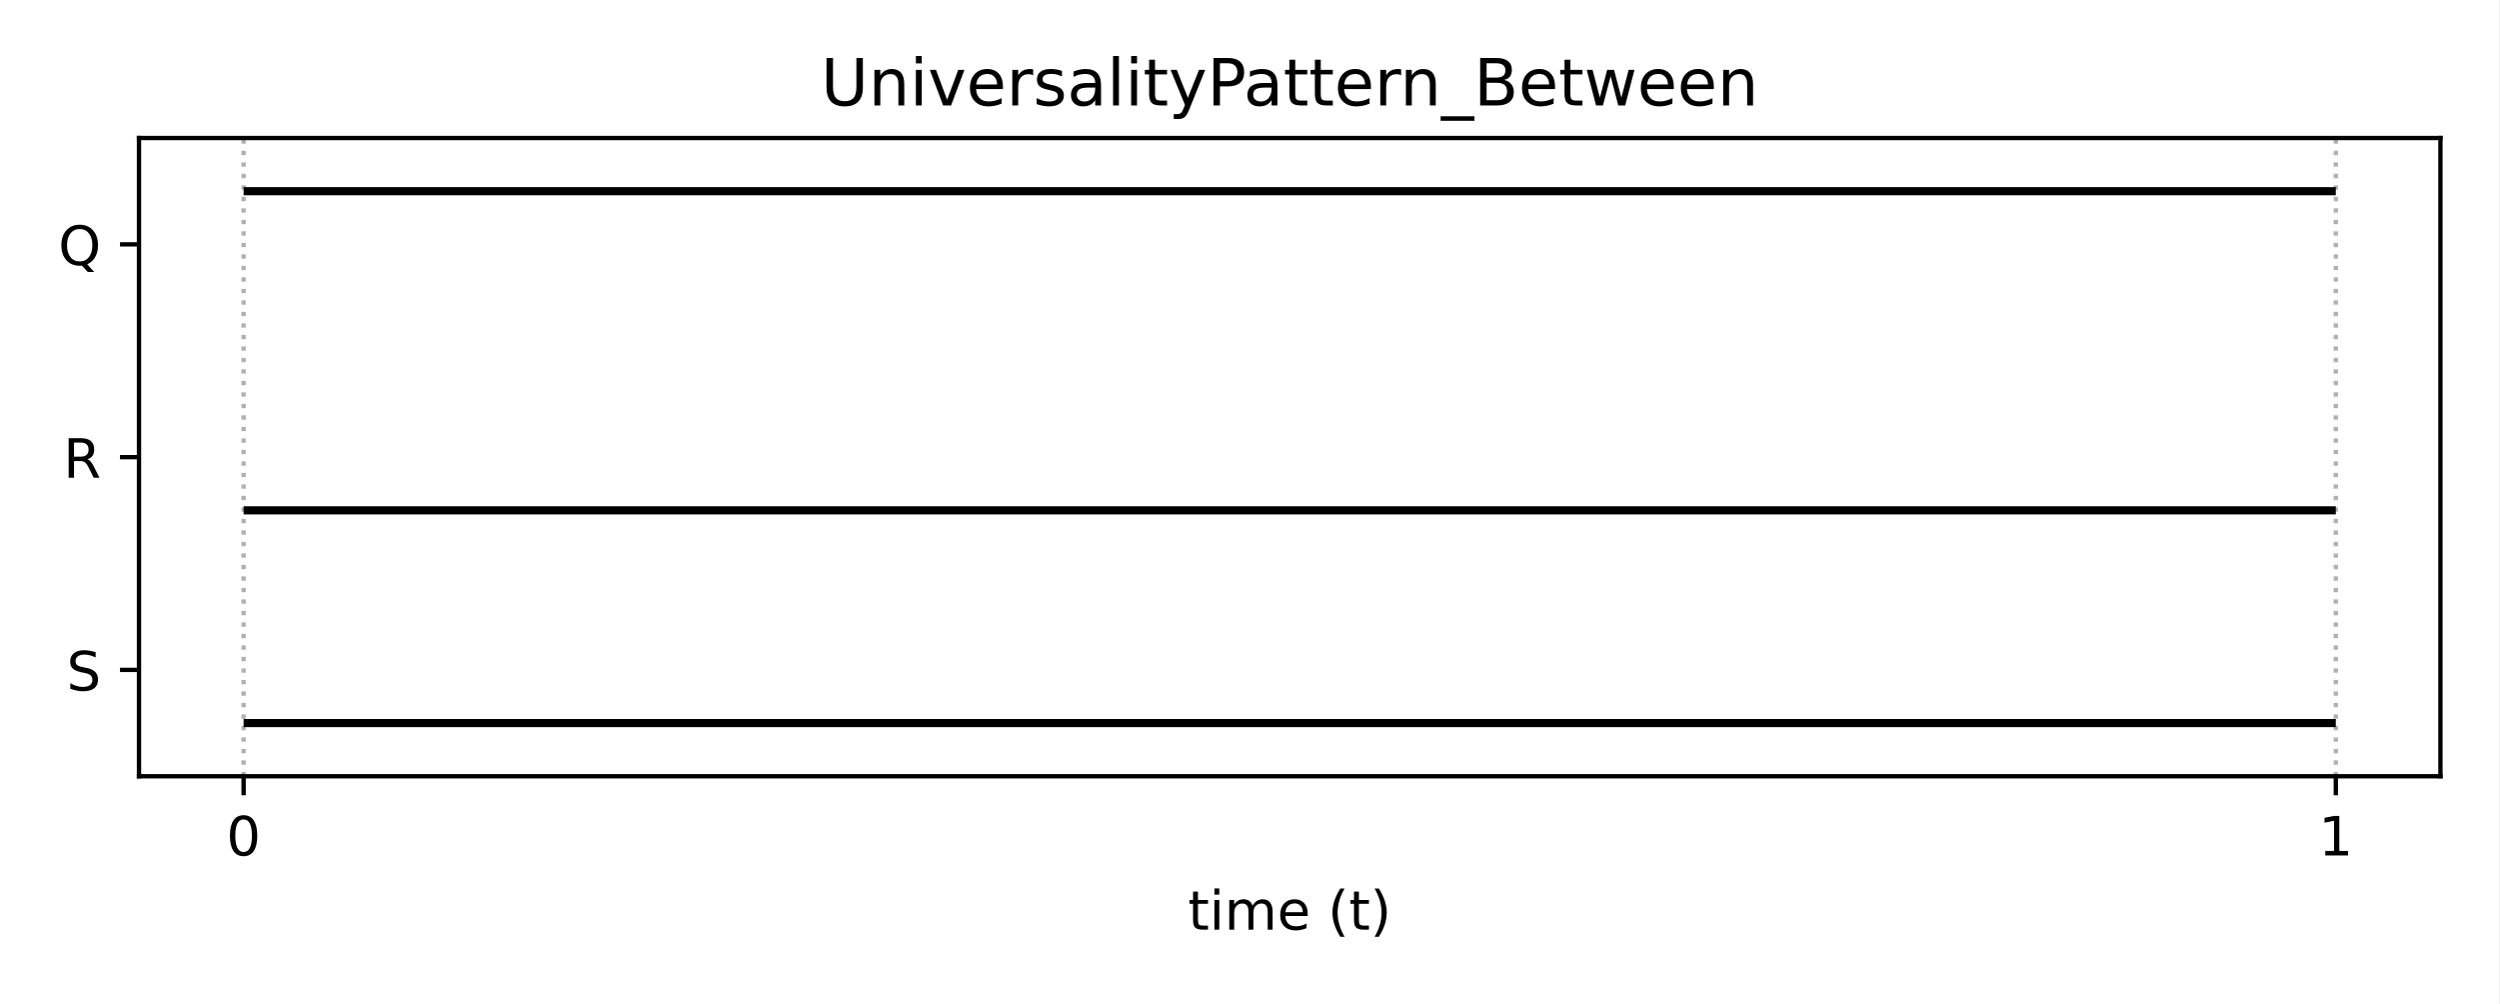
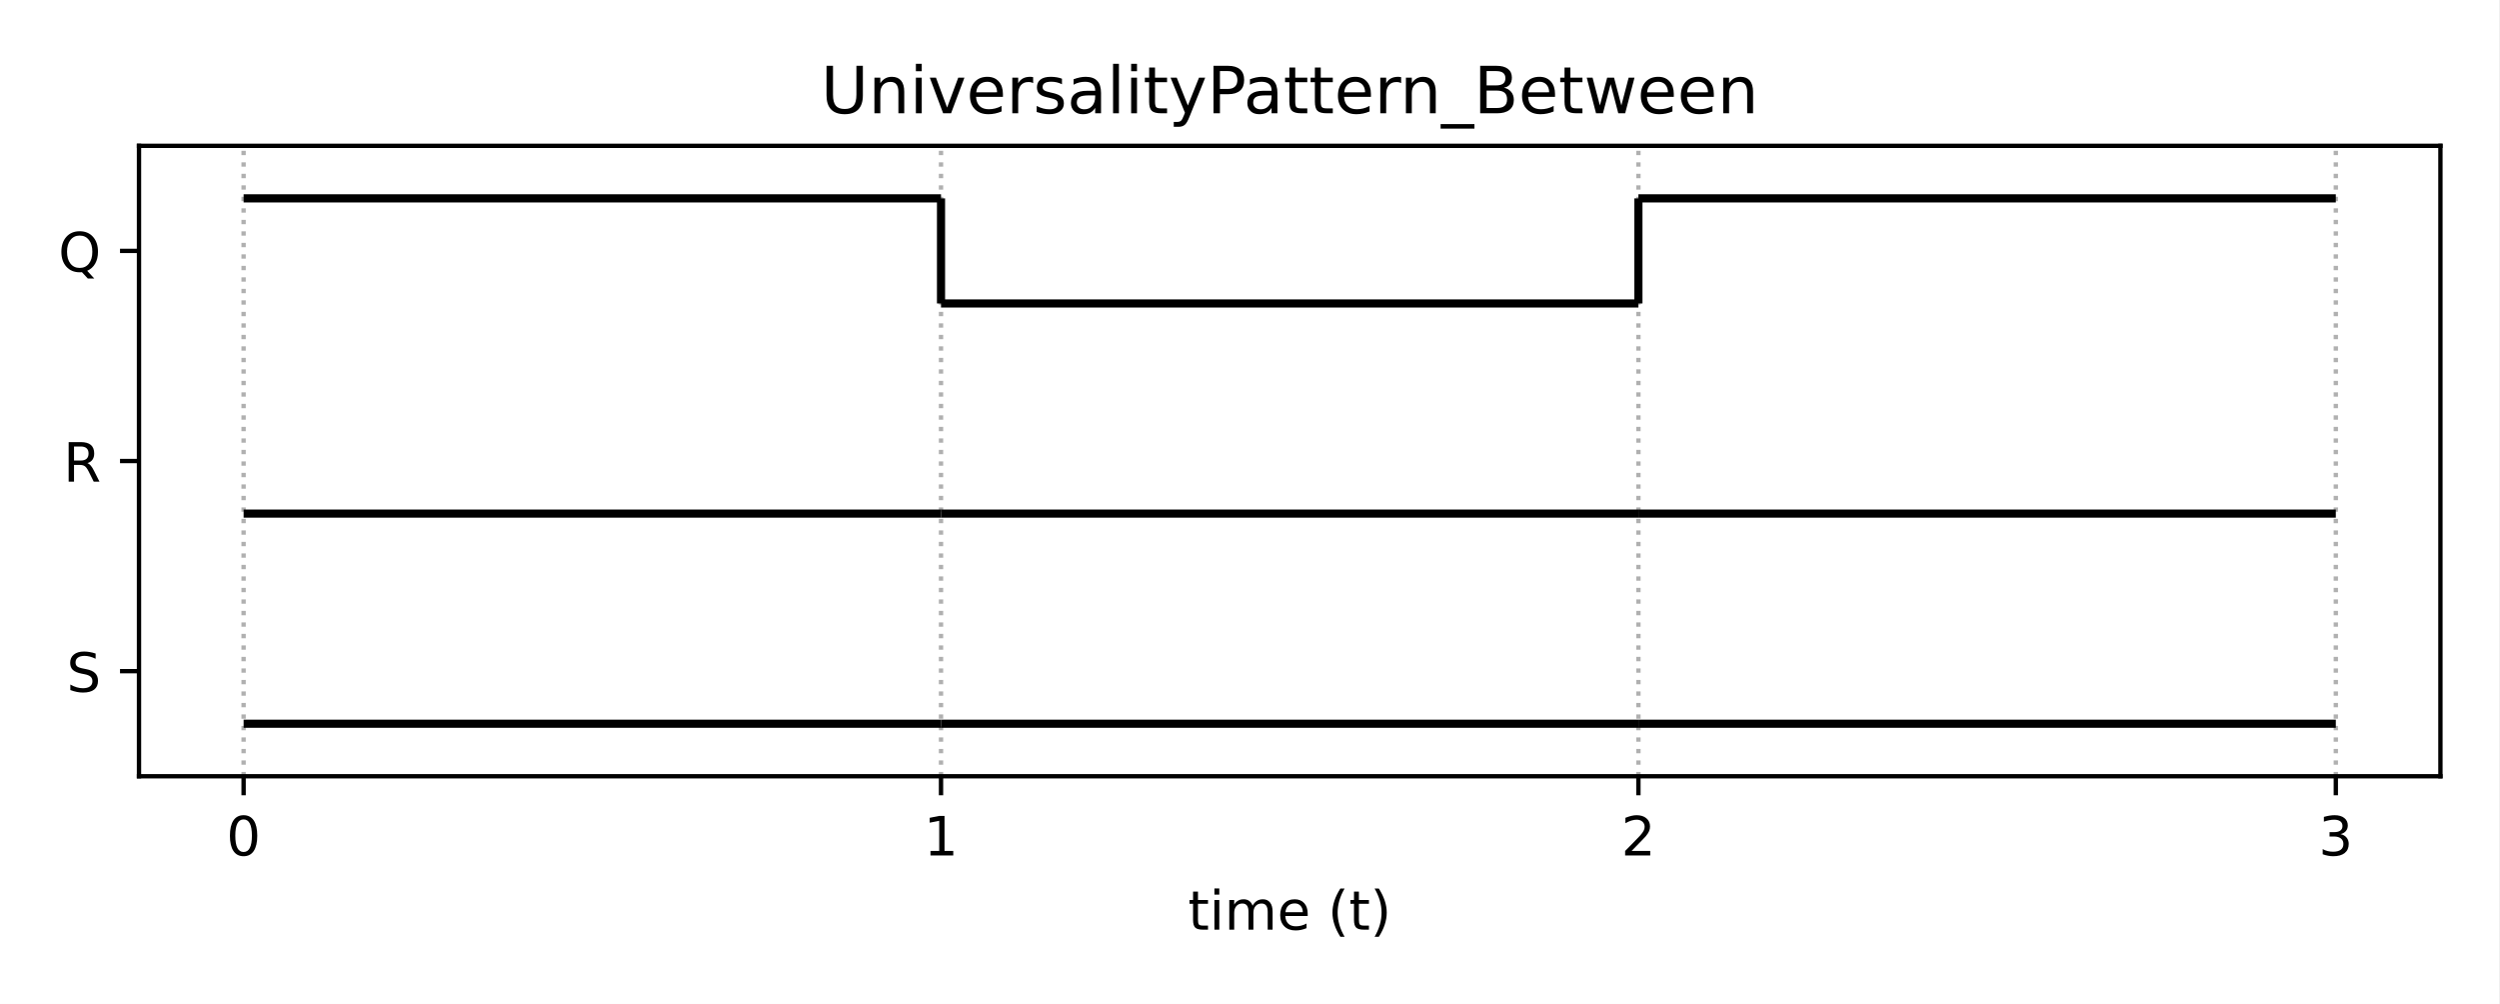
<svg xmlns="http://www.w3.org/2000/svg" xmlns:xlink="http://www.w3.org/1999/xlink" height="185.04pt" version="1.1" viewBox="0 0 460.8 185.04" width="460.8pt">
  <defs>
    <style type="text/css">*{stroke-linecap:butt;stroke-linejoin:round;}</style>
  </defs>
  <g id="figure_1">
    <g id="patch_1">
      <path d="M 0 185.04  L 460.8 185.04  L 460.8 0  L 0 0  z " style="fill:#ffffff;" />
    </g>
    <g id="axes_1">
      <g id="patch_2">
-         <path d="M 25.63 143.08  L 450 143.08  L 450 25.44  L 25.63 25.44  z " style="fill:#ffffff;" />
+         <path d="M 25.63 143.08  L 450 143.08  L 450 26.88  L 25.63 26.88  z " style="fill:#ffffff;" />
      </g>
      <g id="matplotlib.axis_1">
        <g id="xtick_1">
          <g id="line2d_1">
-             <path clip-path="url(#pa4c8b46d2c)" d="M 44.92 143.08  L 44.92 25.44  " style="fill:none;stroke:#b0b0b0;stroke-dasharray:0.8,1.32;stroke-dashoffset:0;stroke-width:0.8;" />
+             <path clip-path="url(#pbd7ce7a204)" d="M 44.92 143.08  L 44.92 26.88  " style="fill:none;stroke:#b0b0b0;stroke-dasharray:0.8,1.32;stroke-dashoffset:0;stroke-width:0.8;" />
          </g>
          <g id="line2d_2">
            <defs>
-               <path d="M 0 0  L 0 3.5  " id="m724226b539" style="stroke:#000000;stroke-width:0.8;" />
+               <path d="M 0 0  L 0 3.5  " id="m8869fd9186" style="stroke:#000000;stroke-width:0.8;" />
            </defs>
            <g>
-               <use style="stroke:#000000;stroke-width:0.8;" x="44.92" xlink:href="#m724226b539" y="143.08" />
+               <use style="stroke:#000000;stroke-width:0.8;" x="44.92" xlink:href="#m8869fd9186" y="143.08" />
            </g>
          </g>
          <g id="text_1">
            <g transform="translate(41.7383 157.6784)scale(0.1 -0.1)">
              <defs>
-                 <path d="M 31.781 66.406  Q 24.172 66.406 20.328 58.906  Q 16.5 51.422 16.5 36.375  Q 16.5 21.391 20.328 13.891  Q 24.172 6.391 31.781 6.391  Q 39.453 6.391 43.281 13.891  Q 47.125 21.391 47.125 36.375  Q 47.125 51.422 43.281 58.906  Q 39.453 66.406 31.781 66.406  z M 31.781 74.219  Q 44.047 74.219 50.516 64.516  Q 56.984 54.828 56.984 36.375  Q 56.984 17.969 50.516 8.266  Q 44.047 -1.422 31.781 -1.422  Q 19.531 -1.422 13.062 8.266  Q 6.594 17.969 6.594 36.375  Q 6.594 54.828 13.062 64.516  Q 19.531 74.219 31.781 74.219  z " id="DejaVuSans-48" />
-               </defs>
-               <use xlink:href="#DejaVuSans-48" />
+                 <path d="M 2034 4250  Q 1547 4250 1301 3770  Q 1056 3291 1056 2328  Q 1056 1369 1301 889  Q 1547 409 2034 409  Q 2525 409 2770 889  Q 3016 1369 3016 2328  Q 3016 3291 2770 3770  Q 2525 4250 2034 4250  z M 2034 4750  Q 2819 4750 3233 4129  Q 3647 3509 3647 2328  Q 3647 1150 3233 529  Q 2819 -91 2034 -91  Q 1250 -91 836 529  Q 422 1150 422 2328  Q 422 3509 836 4129  Q 1250 4750 2034 4750  z " id="DejaVuSans-30" transform="scale(0.015625)" />
+               </defs>
+               <use xlink:href="#DejaVuSans-30" />
            </g>
          </g>
        </g>
        <g id="xtick_2">
          <g id="line2d_3">
-             <path clip-path="url(#pa4c8b46d2c)" d="M 430.71 143.08  L 430.71 25.44  " style="fill:none;stroke:#b0b0b0;stroke-dasharray:0.8,1.32;stroke-dashoffset:0;stroke-width:0.8;" />
+             <path clip-path="url(#pbd7ce7a204)" d="M 173.517 143.08  L 173.517 26.88  " style="fill:none;stroke:#b0b0b0;stroke-dasharray:0.8,1.32;stroke-dashoffset:0;stroke-width:0.8;" />
          </g>
          <g id="line2d_4">
            <g>
-               <use style="stroke:#000000;stroke-width:0.8;" x="430.71" xlink:href="#m724226b539" y="143.08" />
+               <use style="stroke:#000000;stroke-width:0.8;" x="173.517" xlink:href="#m8869fd9186" y="143.08" />
            </g>
          </g>
          <g id="text_2">
+             <g transform="translate(170.3353 157.6784)scale(0.1 -0.1)">
+               <defs>
+                 <path d="M 794 531  L 1825 531  L 1825 4091  L 703 3866  L 703 4441  L 1819 4666  L 2450 4666  L 2450 531  L 3481 531  L 3481 0  L 794 0  L 794 531  z " id="DejaVuSans-31" transform="scale(0.015625)" />
+               </defs>
+               <use xlink:href="#DejaVuSans-31" />
+             </g>
+           </g>
+         </g>
+         <g id="xtick_3">
+           <g id="line2d_5">
+             <path clip-path="url(#pbd7ce7a204)" d="M 302.113 143.08  L 302.113 26.88  " style="fill:none;stroke:#b0b0b0;stroke-dasharray:0.8,1.32;stroke-dashoffset:0;stroke-width:0.8;" />
+           </g>
+           <g id="line2d_6">
+             <g>
+               <use style="stroke:#000000;stroke-width:0.8;" x="302.113" xlink:href="#m8869fd9186" y="143.08" />
+             </g>
+           </g>
+           <g id="text_3">
+             <g transform="translate(298.9322 157.6784)scale(0.1 -0.1)">
+               <defs>
+                 <path d="M 1228 531  L 3431 531  L 3431 0  L 469 0  L 469 531  Q 828 903 1448 1529  Q 2069 2156 2228 2338  Q 2531 2678 2651 2914  Q 2772 3150 2772 3378  Q 2772 3750 2511 3984  Q 2250 4219 1831 4219  Q 1534 4219 1204 4116  Q 875 4013 500 3803  L 500 4441  Q 881 4594 1212 4672  Q 1544 4750 1819 4750  Q 2544 4750 2975 4387  Q 3406 4025 3406 3419  Q 3406 3131 3298 2873  Q 3191 2616 2906 2266  Q 2828 2175 2409 1742  Q 1991 1309 1228 531  z " id="DejaVuSans-32" transform="scale(0.015625)" />
+               </defs>
+               <use xlink:href="#DejaVuSans-32" />
+             </g>
+           </g>
+         </g>
+         <g id="xtick_4">
+           <g id="line2d_7">
+             <path clip-path="url(#pbd7ce7a204)" d="M 430.71 143.08  L 430.71 26.88  " style="fill:none;stroke:#b0b0b0;stroke-dasharray:0.8,1.32;stroke-dashoffset:0;stroke-width:0.8;" />
+           </g>
+           <g id="line2d_8">
+             <g>
+               <use style="stroke:#000000;stroke-width:0.8;" x="430.71" xlink:href="#m8869fd9186" y="143.08" />
+             </g>
+           </g>
+           <g id="text_4">
            <g transform="translate(427.5292 157.6784)scale(0.1 -0.1)">
              <defs>
-                 <path d="M 12.406 8.297  L 28.516 8.297  L 28.516 63.922  L 10.984 60.406  L 10.984 69.391  L 28.422 72.906  L 38.281 72.906  L 38.281 8.297  L 54.391 8.297  L 54.391 0  L 12.406 0  z " id="DejaVuSans-49" />
-               </defs>
-               <use xlink:href="#DejaVuSans-49" />
-             </g>
-           </g>
-         </g>
-         <g id="text_3">
+                 <path d="M 2597 2516  Q 3050 2419 3304 2112  Q 3559 1806 3559 1356  Q 3559 666 3084 287  Q 2609 -91 1734 -91  Q 1441 -91 1130 -33  Q 819 25 488 141  L 488 750  Q 750 597 1062 519  Q 1375 441 1716 441  Q 2309 441 2620 675  Q 2931 909 2931 1356  Q 2931 1769 2642 2001  Q 2353 2234 1838 2234  L 1294 2234  L 1294 2753  L 1863 2753  Q 2328 2753 2575 2939  Q 2822 3125 2822 3475  Q 2822 3834 2567 4026  Q 2313 4219 1838 4219  Q 1578 4219 1281 4162  Q 984 4106 628 3988  L 628 4550  Q 988 4650 1302 4700  Q 1616 4750 1894 4750  Q 2613 4750 3031 4423  Q 3450 4097 3450 3541  Q 3450 3153 3228 2886  Q 3006 2619 2597 2516  z " id="DejaVuSans-33" transform="scale(0.015625)" />
+               </defs>
+               <use xlink:href="#DejaVuSans-33" />
+             </g>
+           </g>
+         </g>
+         <g id="text_5">
          <g transform="translate(219.0681 171.3566)scale(0.1 -0.1)">
            <defs>
-               <path d="M 18.312 70.219  L 18.312 54.688  L 36.812 54.688  L 36.812 47.703  L 18.312 47.703  L 18.312 18.016  Q 18.312 11.328 20.141 9.422  Q 21.969 7.516 27.594 7.516  L 36.812 7.516  L 36.812 0  L 27.594 0  Q 17.188 0 13.234 3.875  Q 9.281 7.766 9.281 18.016  L 9.281 47.703  L 2.688 47.703  L 2.688 54.688  L 9.281 54.688  L 9.281 70.219  z " id="DejaVuSans-116" />
-               <path d="M 9.422 54.688  L 18.406 54.688  L 18.406 0  L 9.422 0  z M 9.422 75.984  L 18.406 75.984  L 18.406 64.594  L 9.422 64.594  z " id="DejaVuSans-105" />
-               <path d="M 52 44.188  Q 55.375 50.25 60.062 53.125  Q 64.75 56 71.094 56  Q 79.641 56 84.281 50.016  Q 88.922 44.047 88.922 33.016  L 88.922 0  L 79.891 0  L 79.891 32.719  Q 79.891 40.578 77.094 44.375  Q 74.312 48.188 68.609 48.188  Q 61.625 48.188 57.562 43.547  Q 53.516 38.922 53.516 30.906  L 53.516 0  L 44.484 0  L 44.484 32.719  Q 44.484 40.625 41.703 44.406  Q 38.922 48.188 33.109 48.188  Q 26.219 48.188 22.156 43.531  Q 18.109 38.875 18.109 30.906  L 18.109 0  L 9.078 0  L 9.078 54.688  L 18.109 54.688  L 18.109 46.188  Q 21.188 51.219 25.484 53.609  Q 29.781 56 35.688 56  Q 41.656 56 45.828 52.969  Q 50 49.953 52 44.188  z " id="DejaVuSans-109" />
-               <path d="M 56.203 29.594  L 56.203 25.203  L 14.891 25.203  Q 15.484 15.922 20.484 11.062  Q 25.484 6.203 34.422 6.203  Q 39.594 6.203 44.453 7.469  Q 49.312 8.734 54.109 11.281  L 54.109 2.781  Q 49.266 0.734 44.188 -0.344  Q 39.109 -1.422 33.891 -1.422  Q 20.797 -1.422 13.156 6.188  Q 5.516 13.812 5.516 26.812  Q 5.516 40.234 12.766 48.109  Q 20.016 56 32.328 56  Q 43.359 56 49.781 48.891  Q 56.203 41.797 56.203 29.594  z M 47.219 32.234  Q 47.125 39.594 43.094 43.984  Q 39.062 48.391 32.422 48.391  Q 24.906 48.391 20.391 44.141  Q 15.875 39.891 15.188 32.172  z " id="DejaVuSans-101" />
-               <path id="DejaVuSans-32" />
-               <path d="M 31 75.875  Q 24.469 64.656 21.281 53.656  Q 18.109 42.672 18.109 31.391  Q 18.109 20.125 21.312 9.062  Q 24.516 -2 31 -13.188  L 23.188 -13.188  Q 15.875 -1.703 12.234 9.375  Q 8.594 20.453 8.594 31.391  Q 8.594 42.281 12.203 53.312  Q 15.828 64.359 23.188 75.875  z " id="DejaVuSans-40" />
-               <path d="M 8.016 75.875  L 15.828 75.875  Q 23.141 64.359 26.781 53.312  Q 30.422 42.281 30.422 31.391  Q 30.422 20.453 26.781 9.375  Q 23.141 -1.703 15.828 -13.188  L 8.016 -13.188  Q 14.5 -2 17.703 9.062  Q 20.906 20.125 20.906 31.391  Q 20.906 42.672 17.703 53.656  Q 14.5 64.656 8.016 75.875  z " id="DejaVuSans-41" />
+               <path d="M 1172 4494  L 1172 3500  L 2356 3500  L 2356 3053  L 1172 3053  L 1172 1153  Q 1172 725 1289 603  Q 1406 481 1766 481  L 2356 481  L 2356 0  L 1766 0  Q 1100 0 847 248  Q 594 497 594 1153  L 594 3053  L 172 3053  L 172 3500  L 594 3500  L 594 4494  L 1172 4494  z " id="DejaVuSans-74" transform="scale(0.015625)" />
+               <path d="M 603 3500  L 1178 3500  L 1178 0  L 603 0  L 603 3500  z M 603 4863  L 1178 4863  L 1178 4134  L 603 4134  L 603 4863  z " id="DejaVuSans-69" transform="scale(0.015625)" />
+               <path d="M 3328 2828  Q 3544 3216 3844 3400  Q 4144 3584 4550 3584  Q 5097 3584 5394 3201  Q 5691 2819 5691 2113  L 5691 0  L 5113 0  L 5113 2094  Q 5113 2597 4934 2840  Q 4756 3084 4391 3084  Q 3944 3084 3684 2787  Q 3425 2491 3425 1978  L 3425 0  L 2847 0  L 2847 2094  Q 2847 2600 2669 2842  Q 2491 3084 2119 3084  Q 1678 3084 1418 2786  Q 1159 2488 1159 1978  L 1159 0  L 581 0  L 581 3500  L 1159 3500  L 1159 2956  Q 1356 3278 1631 3431  Q 1906 3584 2284 3584  Q 2666 3584 2933 3390  Q 3200 3197 3328 2828  z " id="DejaVuSans-6d" transform="scale(0.015625)" />
+               <path d="M 3597 1894  L 3597 1613  L 953 1613  Q 991 1019 1311 708  Q 1631 397 2203 397  Q 2534 397 2845 478  Q 3156 559 3463 722  L 3463 178  Q 3153 47 2828 -22  Q 2503 -91 2169 -91  Q 1331 -91 842 396  Q 353 884 353 1716  Q 353 2575 817 3079  Q 1281 3584 2069 3584  Q 2775 3584 3186 3129  Q 3597 2675 3597 1894  z M 3022 2063  Q 3016 2534 2758 2815  Q 2500 3097 2075 3097  Q 1594 3097 1305 2825  Q 1016 2553 972 2059  L 3022 2063  z " id="DejaVuSans-65" transform="scale(0.015625)" />
+               <path id="DejaVuSans-20" transform="scale(0.015625)" />
+               <path d="M 1984 4856  Q 1566 4138 1362 3434  Q 1159 2731 1159 2009  Q 1159 1288 1364 580  Q 1569 -128 1984 -844  L 1484 -844  Q 1016 -109 783 600  Q 550 1309 550 2009  Q 550 2706 781 3412  Q 1013 4119 1484 4856  L 1984 4856  z " id="DejaVuSans-28" transform="scale(0.015625)" />
+               <path d="M 513 4856  L 1013 4856  Q 1481 4119 1714 3412  Q 1947 2706 1947 2009  Q 1947 1309 1714 600  Q 1481 -109 1013 -844  L 513 -844  Q 928 -128 1133 580  Q 1338 1288 1338 2009  Q 1338 2731 1133 3434  Q 928 4138 513 4856  z " id="DejaVuSans-29" transform="scale(0.015625)" />
            </defs>
-             <use xlink:href="#DejaVuSans-116" />
-             <use x="39.209" xlink:href="#DejaVuSans-105" />
-             <use x="66.992" xlink:href="#DejaVuSans-109" />
-             <use x="164.404" xlink:href="#DejaVuSans-101" />
-             <use x="225.928" xlink:href="#DejaVuSans-32" />
-             <use x="257.715" xlink:href="#DejaVuSans-40" />
-             <use x="296.729" xlink:href="#DejaVuSans-116" />
-             <use x="335.938" xlink:href="#DejaVuSans-41" />
+             <use xlink:href="#DejaVuSans-74" />
+             <use x="39.209" xlink:href="#DejaVuSans-69" />
+             <use x="66.992" xlink:href="#DejaVuSans-6d" />
+             <use x="164.404" xlink:href="#DejaVuSans-65" />
+             <use x="225.928" xlink:href="#DejaVuSans-20" />
+             <use x="257.715" xlink:href="#DejaVuSans-28" />
+             <use x="296.729" xlink:href="#DejaVuSans-74" />
+             <use x="335.938" xlink:href="#DejaVuSans-29" />
          </g>
        </g>
      </g>
      <g id="matplotlib.axis_2">
        <g id="ytick_1">
-           <g id="line2d_5">
+           <g id="line2d_9">
            <defs>
-               <path d="M 0 0  L -3.5 0  " id="m5a9c9bc589" style="stroke:#000000;stroke-width:0.8;" />
+               <path d="M 0 0  L -3.5 0  " id="m0765ce3198" style="stroke:#000000;stroke-width:0.8;" />
            </defs>
            <g>
-               <use style="stroke:#000000;stroke-width:0.8;" x="25.63" xlink:href="#m5a9c9bc589" y="123.473" />
-             </g>
-           </g>
-           <g id="text_4">
-             <g transform="translate(12.28156 127.2726)scale(0.1 -0.1)">
-               <defs>
-                 <path d="M 53.516 70.516  L 53.516 60.891  Q 47.906 63.578 42.922 64.891  Q 37.938 66.219 33.297 66.219  Q 25.25 66.219 20.875 63.094  Q 16.5 59.969 16.5 54.203  Q 16.5 49.359 19.406 46.891  Q 22.312 44.438 30.422 42.922  L 36.375 41.703  Q 47.406 39.594 52.656 34.297  Q 57.906 29 57.906 20.125  Q 57.906 9.516 50.797 4.047  Q 43.703 -1.422 29.984 -1.422  Q 24.812 -1.422 18.969 -0.25  Q 13.141 0.922 6.891 3.219  L 6.891 13.375  Q 12.891 10.016 18.656 8.297  Q 24.422 6.594 29.984 6.594  Q 38.422 6.594 43.016 9.906  Q 47.609 13.234 47.609 19.391  Q 47.609 24.75 44.312 27.781  Q 41.016 30.812 33.5 32.328  L 27.484 33.5  Q 16.453 35.688 11.516 40.375  Q 6.594 45.062 6.594 53.422  Q 6.594 63.094 13.406 68.656  Q 20.219 74.219 32.172 74.219  Q 37.312 74.219 42.625 73.281  Q 47.953 72.359 53.516 70.516  z " id="DejaVuSans-83" />
-               </defs>
-               <use xlink:href="#DejaVuSans-83" />
+               <use style="stroke:#000000;stroke-width:0.8;" x="25.63" xlink:href="#m0765ce3198" y="123.713" />
+             </g>
+           </g>
+           <g id="text_6">
+             <g transform="translate(12.28156 127.5126)scale(0.1 -0.1)">
+               <defs>
+                 <path d="M 3425 4513  L 3425 3897  Q 3066 4069 2747 4153  Q 2428 4238 2131 4238  Q 1616 4238 1336 4038  Q 1056 3838 1056 3469  Q 1056 3159 1242 3001  Q 1428 2844 1947 2747  L 2328 2669  Q 3034 2534 3370 2195  Q 3706 1856 3706 1288  Q 3706 609 3251 259  Q 2797 -91 1919 -91  Q 1588 -91 1214 -16  Q 841 59 441 206  L 441 856  Q 825 641 1194 531  Q 1563 422 1919 422  Q 2459 422 2753 634  Q 3047 847 3047 1241  Q 3047 1584 2836 1778  Q 2625 1972 2144 2069  L 1759 2144  Q 1053 2284 737 2584  Q 422 2884 422 3419  Q 422 4038 858 4394  Q 1294 4750 2059 4750  Q 2388 4750 2728 4690  Q 3069 4631 3425 4513  z " id="DejaVuSans-53" transform="scale(0.015625)" />
+               </defs>
+               <use xlink:href="#DejaVuSans-53" />
            </g>
          </g>
        </g>
        <g id="ytick_2">
-           <g id="line2d_6">
-             <g>
-               <use style="stroke:#000000;stroke-width:0.8;" x="25.63" xlink:href="#m5a9c9bc589" y="84.26" />
-             </g>
-           </g>
-           <g id="text_5">
-             <g transform="translate(11.68156 88.05922)scale(0.1 -0.1)">
-               <defs>
-                 <path d="M 44.391 34.188  Q 47.562 33.109 50.562 29.594  Q 53.562 26.078 56.594 19.922  L 66.609 0  L 56 0  L 46.688 18.703  Q 43.062 26.031 39.672 28.422  Q 36.281 30.812 30.422 30.812  L 19.672 30.812  L 19.672 0  L 9.812 0  L 9.812 72.906  L 32.078 72.906  Q 44.578 72.906 50.734 67.672  Q 56.891 62.453 56.891 51.906  Q 56.891 45.016 53.688 40.469  Q 50.484 35.938 44.391 34.188  z M 19.672 64.797  L 19.672 38.922  L 32.078 38.922  Q 39.203 38.922 42.844 42.219  Q 46.484 45.516 46.484 51.906  Q 46.484 58.297 42.844 61.547  Q 39.203 64.797 32.078 64.797  z " id="DejaVuSans-82" />
-               </defs>
-               <use xlink:href="#DejaVuSans-82" />
+           <g id="line2d_10">
+             <g>
+               <use style="stroke:#000000;stroke-width:0.8;" x="25.63" xlink:href="#m0765ce3198" y="84.98" />
+             </g>
+           </g>
+           <g id="text_7">
+             <g transform="translate(11.68156 88.77922)scale(0.1 -0.1)">
+               <defs>
+                 <path d="M 2841 2188  Q 3044 2119 3236 1894  Q 3428 1669 3622 1275  L 4263 0  L 3584 0  L 2988 1197  Q 2756 1666 2539 1819  Q 2322 1972 1947 1972  L 1259 1972  L 1259 0  L 628 0  L 628 4666  L 2053 4666  Q 2853 4666 3247 4331  Q 3641 3997 3641 3322  Q 3641 2881 3436 2590  Q 3231 2300 2841 2188  z M 1259 4147  L 1259 2491  L 2053 2491  Q 2509 2491 2742 2702  Q 2975 2913 2975 3322  Q 2975 3731 2742 3939  Q 2509 4147 2053 4147  L 1259 4147  z " id="DejaVuSans-52" transform="scale(0.015625)" />
+               </defs>
+               <use xlink:href="#DejaVuSans-52" />
            </g>
          </g>
        </g>
        <g id="ytick_3">
-           <g id="line2d_7">
-             <g>
-               <use style="stroke:#000000;stroke-width:0.8;" x="25.63" xlink:href="#m5a9c9bc589" y="45.047" />
-             </g>
-           </g>
-           <g id="text_6">
-             <g transform="translate(10.75812 48.84589)scale(0.1 -0.1)">
-               <defs>
-                 <path d="M 39.406 66.219  Q 28.656 66.219 22.328 58.203  Q 16.016 50.203 16.016 36.375  Q 16.016 22.609 22.328 14.594  Q 28.656 6.594 39.406 6.594  Q 50.141 6.594 56.422 14.594  Q 62.703 22.609 62.703 36.375  Q 62.703 50.203 56.422 58.203  Q 50.141 66.219 39.406 66.219  z M 53.219 1.312  L 66.219 -12.891  L 54.297 -12.891  L 43.5 -1.219  Q 41.891 -1.312 41.031 -1.359  Q 40.188 -1.422 39.406 -1.422  Q 24.031 -1.422 14.812 8.859  Q 5.609 19.141 5.609 36.375  Q 5.609 53.656 14.812 63.938  Q 24.031 74.219 39.406 74.219  Q 54.734 74.219 63.906 63.938  Q 73.094 53.656 73.094 36.375  Q 73.094 23.688 67.984 14.641  Q 62.891 5.609 53.219 1.312  z " id="DejaVuSans-81" />
-               </defs>
-               <use xlink:href="#DejaVuSans-81" />
+           <g id="line2d_11">
+             <g>
+               <use style="stroke:#000000;stroke-width:0.8;" x="25.63" xlink:href="#m0765ce3198" y="46.247" />
+             </g>
+           </g>
+           <g id="text_8">
+             <g transform="translate(10.75812 50.04588)scale(0.1 -0.1)">
+               <defs>
+                 <path d="M 2522 4238  Q 1834 4238 1429 3725  Q 1025 3213 1025 2328  Q 1025 1447 1429 934  Q 1834 422 2522 422  Q 3209 422 3611 934  Q 4013 1447 4013 2328  Q 4013 3213 3611 3725  Q 3209 4238 2522 4238  z M 3406 84  L 4238 -825  L 3475 -825  L 2784 -78  Q 2681 -84 2626 -87  Q 2572 -91 2522 -91  Q 1538 -91 948 567  Q 359 1225 359 2328  Q 359 3434 948 4092  Q 1538 4750 2522 4750  Q 3503 4750 4090 4092  Q 4678 3434 4678 2328  Q 4678 1516 4351 937  Q 4025 359 3406 84  z " id="DejaVuSans-51" transform="scale(0.015625)" />
+               </defs>
+               <use xlink:href="#DejaVuSans-51" />
            </g>
          </g>
        </g>
      </g>
      <g id="LineCollection_1">
-         <path clip-path="url(#pa4c8b46d2c)" d="M 44.92 133.277  L 430.71 133.277  " style="fill:none;stroke:#000000;stroke-width:1.5;" />
+         <path clip-path="url(#pbd7ce7a204)" d="M 44.92 133.397  L 173.517 133.397  " style="fill:none;stroke:#000000;stroke-width:1.5;" />
      </g>
      <g id="LineCollection_2">
-         <path clip-path="url(#pa4c8b46d2c)" d="M 44.92 94.063  L 430.71 94.063  " style="fill:none;stroke:#000000;stroke-width:1.5;" />
+         <path clip-path="url(#pbd7ce7a204)" d="M 173.517 133.397  L 302.113 133.397  " style="fill:none;stroke:#000000;stroke-width:1.5;" />
      </g>
      <g id="LineCollection_3">
-         <path clip-path="url(#pa4c8b46d2c)" d="M 44.92 35.243  L 430.71 35.243  " style="fill:none;stroke:#000000;stroke-width:1.5;" />
+         <path clip-path="url(#pbd7ce7a204)" d="M 302.113 133.397  L 430.71 133.397  " style="fill:none;stroke:#000000;stroke-width:1.5;" />
+       </g>
+       <g id="LineCollection_4">
+         <path clip-path="url(#pbd7ce7a204)" d="M 44.92 94.663  L 173.517 94.663  " style="fill:none;stroke:#000000;stroke-width:1.5;" />
+       </g>
+       <g id="LineCollection_5">
+         <path clip-path="url(#pbd7ce7a204)" d="M 173.517 94.663  L 302.113 94.663  " style="fill:none;stroke:#000000;stroke-width:1.5;" />
+       </g>
+       <g id="LineCollection_6">
+         <path clip-path="url(#pbd7ce7a204)" d="M 302.113 94.663  L 430.71 94.663  " style="fill:none;stroke:#000000;stroke-width:1.5;" />
+       </g>
+       <g id="LineCollection_7">
+         <path clip-path="url(#pbd7ce7a204)" d="M 44.92 36.563  L 173.517 36.563  " style="fill:none;stroke:#000000;stroke-width:1.5;" />
+       </g>
+       <g id="LineCollection_8">
+         <path clip-path="url(#pbd7ce7a204)" d="M 173.517 55.93  L 302.113 55.93  " style="fill:none;stroke:#000000;stroke-width:1.5;" />
+       </g>
+       <g id="LineCollection_9">
+         <path clip-path="url(#pbd7ce7a204)" d="M 173.517 55.93  L 173.517 36.563  " style="fill:none;stroke:#000000;stroke-width:1.5;" />
+       </g>
+       <g id="LineCollection_10">
+         <path clip-path="url(#pbd7ce7a204)" d="M 302.113 36.563  L 430.71 36.563  " style="fill:none;stroke:#000000;stroke-width:1.5;" />
+       </g>
+       <g id="LineCollection_11">
+         <path clip-path="url(#pbd7ce7a204)" d="M 302.113 55.93  L 302.113 36.563  " style="fill:none;stroke:#000000;stroke-width:1.5;" />
      </g>
      <g id="patch_3">
-         <path d="M 25.63 143.08  L 25.63 25.44  " style="fill:none;stroke:#000000;stroke-linecap:square;stroke-linejoin:miter;stroke-width:0.8;" />
+         <path d="M 25.63 143.08  L 25.63 26.88  " style="fill:none;stroke:#000000;stroke-linecap:square;stroke-linejoin:miter;stroke-width:0.8;" />
      </g>
      <g id="patch_4">
-         <path d="M 450 143.08  L 450 25.44  " style="fill:none;stroke:#000000;stroke-linecap:square;stroke-linejoin:miter;stroke-width:0.8;" />
+         <path d="M 450 143.08  L 450 26.88  " style="fill:none;stroke:#000000;stroke-linecap:square;stroke-linejoin:miter;stroke-width:0.8;" />
      </g>
      <g id="patch_5">
        <path d="M 25.63 143.08  L 450 143.08  " style="fill:none;stroke:#000000;stroke-linecap:square;stroke-linejoin:miter;stroke-width:0.8;" />
      </g>
      <g id="patch_6">
-         <path d="M 25.63 25.44  L 450 25.44  " style="fill:none;stroke:#000000;stroke-linecap:square;stroke-linejoin:miter;stroke-width:0.8;" />
-       </g>
-       <g id="text_7">
-         <g transform="translate(151.3663 19.44)scale(0.12 -0.12)">
+         <path d="M 25.63 26.88  L 450 26.88  " style="fill:none;stroke:#000000;stroke-linecap:square;stroke-linejoin:miter;stroke-width:0.8;" />
+       </g>
+       <g id="text_9">
+         <g transform="translate(151.3663 20.88)scale(0.12 -0.12)">
          <defs>
-             <path d="M 8.688 72.906  L 18.609 72.906  L 18.609 28.609  Q 18.609 16.891 22.844 11.734  Q 27.094 6.594 36.625 6.594  Q 46.094 6.594 50.344 11.734  Q 54.594 16.891 54.594 28.609  L 54.594 72.906  L 64.5 72.906  L 64.5 27.391  Q 64.5 13.141 57.438 5.859  Q 50.391 -1.422 36.625 -1.422  Q 22.797 -1.422 15.734 5.859  Q 8.688 13.141 8.688 27.391  z " id="DejaVuSans-85" />
-             <path d="M 54.891 33.016  L 54.891 0  L 45.906 0  L 45.906 32.719  Q 45.906 40.484 42.875 44.328  Q 39.844 48.188 33.797 48.188  Q 26.516 48.188 22.312 43.547  Q 18.109 38.922 18.109 30.906  L 18.109 0  L 9.078 0  L 9.078 54.688  L 18.109 54.688  L 18.109 46.188  Q 21.344 51.125 25.703 53.562  Q 30.078 56 35.797 56  Q 45.219 56 50.047 50.172  Q 54.891 44.344 54.891 33.016  z " id="DejaVuSans-110" />
-             <path d="M 2.984 54.688  L 12.5 54.688  L 29.594 8.797  L 46.688 54.688  L 56.203 54.688  L 35.688 0  L 23.484 0  z " id="DejaVuSans-118" />
-             <path d="M 41.109 46.297  Q 39.594 47.172 37.812 47.578  Q 36.031 48 33.891 48  Q 26.266 48 22.188 43.047  Q 18.109 38.094 18.109 28.812  L 18.109 0  L 9.078 0  L 9.078 54.688  L 18.109 54.688  L 18.109 46.188  Q 20.953 51.172 25.484 53.578  Q 30.031 56 36.531 56  Q 37.453 56 38.578 55.875  Q 39.703 55.766 41.062 55.516  z " id="DejaVuSans-114" />
-             <path d="M 44.281 53.078  L 44.281 44.578  Q 40.484 46.531 36.375 47.5  Q 32.281 48.484 27.875 48.484  Q 21.188 48.484 17.844 46.438  Q 14.5 44.391 14.5 40.281  Q 14.5 37.156 16.891 35.375  Q 19.281 33.594 26.516 31.984  L 29.594 31.297  Q 39.156 29.25 43.188 25.516  Q 47.219 21.781 47.219 15.094  Q 47.219 7.469 41.188 3.016  Q 35.156 -1.422 24.609 -1.422  Q 20.219 -1.422 15.453 -0.562  Q 10.688 0.297 5.422 2  L 5.422 11.281  Q 10.406 8.688 15.234 7.391  Q 20.062 6.109 24.812 6.109  Q 31.156 6.109 34.562 8.281  Q 37.984 10.453 37.984 14.406  Q 37.984 18.062 35.516 20.016  Q 33.062 21.969 24.703 23.781  L 21.578 24.516  Q 13.234 26.266 9.516 29.906  Q 5.812 33.547 5.812 39.891  Q 5.812 47.609 11.281 51.797  Q 16.75 56 26.812 56  Q 31.781 56 36.172 55.266  Q 40.578 54.547 44.281 53.078  z " id="DejaVuSans-115" />
-             <path d="M 34.281 27.484  Q 23.391 27.484 19.188 25  Q 14.984 22.516 14.984 16.5  Q 14.984 11.719 18.141 8.906  Q 21.297 6.109 26.703 6.109  Q 34.188 6.109 38.703 11.406  Q 43.219 16.703 43.219 25.484  L 43.219 27.484  z M 52.203 31.203  L 52.203 0  L 43.219 0  L 43.219 8.297  Q 40.141 3.328 35.547 0.953  Q 30.953 -1.422 24.312 -1.422  Q 15.922 -1.422 10.953 3.297  Q 6 8.016 6 15.922  Q 6 25.141 12.172 29.828  Q 18.359 34.516 30.609 34.516  L 43.219 34.516  L 43.219 35.406  Q 43.219 41.609 39.141 45  Q 35.062 48.391 27.688 48.391  Q 23 48.391 18.547 47.266  Q 14.109 46.141 10.016 43.891  L 10.016 52.203  Q 14.938 54.109 19.578 55.047  Q 24.219 56 28.609 56  Q 40.484 56 46.344 49.844  Q 52.203 43.703 52.203 31.203  z " id="DejaVuSans-97" />
-             <path d="M 9.422 75.984  L 18.406 75.984  L 18.406 0  L 9.422 0  z " id="DejaVuSans-108" />
-             <path d="M 32.172 -5.078  Q 28.375 -14.844 24.75 -17.812  Q 21.141 -20.797 15.094 -20.797  L 7.906 -20.797  L 7.906 -13.281  L 13.188 -13.281  Q 16.891 -13.281 18.938 -11.516  Q 21 -9.766 23.484 -3.219  L 25.094 0.875  L 2.984 54.688  L 12.5 54.688  L 29.594 11.922  L 46.688 54.688  L 56.203 54.688  z " id="DejaVuSans-121" />
-             <path d="M 19.672 64.797  L 19.672 37.406  L 32.078 37.406  Q 38.969 37.406 42.719 40.969  Q 46.484 44.531 46.484 51.125  Q 46.484 57.672 42.719 61.234  Q 38.969 64.797 32.078 64.797  z M 9.812 72.906  L 32.078 72.906  Q 44.344 72.906 50.609 67.359  Q 56.891 61.812 56.891 51.125  Q 56.891 40.328 50.609 34.812  Q 44.344 29.297 32.078 29.297  L 19.672 29.297  L 19.672 0  L 9.812 0  z " id="DejaVuSans-80" />
-             <path d="M 50.984 -16.609  L 50.984 -23.578  L -0.984 -23.578  L -0.984 -16.609  z " id="DejaVuSans-95" />
-             <path d="M 19.672 34.812  L 19.672 8.109  L 35.5 8.109  Q 43.453 8.109 47.281 11.406  Q 51.125 14.703 51.125 21.484  Q 51.125 28.328 47.281 31.562  Q 43.453 34.812 35.5 34.812  z M 19.672 64.797  L 19.672 42.828  L 34.281 42.828  Q 41.5 42.828 45.031 45.531  Q 48.578 48.25 48.578 53.812  Q 48.578 59.328 45.031 62.062  Q 41.5 64.797 34.281 64.797  z M 9.812 72.906  L 35.016 72.906  Q 46.297 72.906 52.391 68.219  Q 58.5 63.531 58.5 54.891  Q 58.5 48.188 55.375 44.234  Q 52.25 40.281 46.188 39.312  Q 53.469 37.75 57.5 32.781  Q 61.531 27.828 61.531 20.406  Q 61.531 10.641 54.891 5.312  Q 48.25 0 35.984 0  L 9.812 0  z " id="DejaVuSans-66" />
-             <path d="M 4.203 54.688  L 13.188 54.688  L 24.422 12.016  L 35.594 54.688  L 46.188 54.688  L 57.422 12.016  L 68.609 54.688  L 77.594 54.688  L 63.281 0  L 52.688 0  L 40.922 44.828  L 29.109 0  L 18.5 0  z " id="DejaVuSans-119" />
+             <path d="M 556 4666  L 1191 4666  L 1191 1831  Q 1191 1081 1462 751  Q 1734 422 2344 422  Q 2950 422 3222 751  Q 3494 1081 3494 1831  L 3494 4666  L 4128 4666  L 4128 1753  Q 4128 841 3676 375  Q 3225 -91 2344 -91  Q 1459 -91 1007 375  Q 556 841 556 1753  L 556 4666  z " id="DejaVuSans-55" transform="scale(0.015625)" />
+             <path d="M 3513 2113  L 3513 0  L 2938 0  L 2938 2094  Q 2938 2591 2744 2837  Q 2550 3084 2163 3084  Q 1697 3084 1428 2787  Q 1159 2491 1159 1978  L 1159 0  L 581 0  L 581 3500  L 1159 3500  L 1159 2956  Q 1366 3272 1645 3428  Q 1925 3584 2291 3584  Q 2894 3584 3203 3211  Q 3513 2838 3513 2113  z " id="DejaVuSans-6e" transform="scale(0.015625)" />
+             <path d="M 191 3500  L 800 3500  L 1894 563  L 2988 3500  L 3597 3500  L 2284 0  L 1503 0  L 191 3500  z " id="DejaVuSans-76" transform="scale(0.015625)" />
+             <path d="M 2631 2963  Q 2534 3019 2420 3045  Q 2306 3072 2169 3072  Q 1681 3072 1420 2755  Q 1159 2438 1159 1844  L 1159 0  L 581 0  L 581 3500  L 1159 3500  L 1159 2956  Q 1341 3275 1631 3429  Q 1922 3584 2338 3584  Q 2397 3584 2469 3576  Q 2541 3569 2628 3553  L 2631 2963  z " id="DejaVuSans-72" transform="scale(0.015625)" />
+             <path d="M 2834 3397  L 2834 2853  Q 2591 2978 2328 3040  Q 2066 3103 1784 3103  Q 1356 3103 1142 2972  Q 928 2841 928 2578  Q 928 2378 1081 2264  Q 1234 2150 1697 2047  L 1894 2003  Q 2506 1872 2764 1633  Q 3022 1394 3022 966  Q 3022 478 2636 193  Q 2250 -91 1575 -91  Q 1294 -91 989 -36  Q 684 19 347 128  L 347 722  Q 666 556 975 473  Q 1284 391 1588 391  Q 1994 391 2212 530  Q 2431 669 2431 922  Q 2431 1156 2273 1281  Q 2116 1406 1581 1522  L 1381 1569  Q 847 1681 609 1914  Q 372 2147 372 2553  Q 372 3047 722 3315  Q 1072 3584 1716 3584  Q 2034 3584 2315 3537  Q 2597 3491 2834 3397  z " id="DejaVuSans-73" transform="scale(0.015625)" />
+             <path d="M 2194 1759  Q 1497 1759 1228 1600  Q 959 1441 959 1056  Q 959 750 1161 570  Q 1363 391 1709 391  Q 2188 391 2477 730  Q 2766 1069 2766 1631  L 2766 1759  L 2194 1759  z M 3341 1997  L 3341 0  L 2766 0  L 2766 531  Q 2569 213 2275 61  Q 1981 -91 1556 -91  Q 1019 -91 701 211  Q 384 513 384 1019  Q 384 1609 779 1909  Q 1175 2209 1959 2209  L 2766 2209  L 2766 2266  Q 2766 2663 2505 2880  Q 2244 3097 1772 3097  Q 1472 3097 1187 3025  Q 903 2953 641 2809  L 641 3341  Q 956 3463 1253 3523  Q 1550 3584 1831 3584  Q 2591 3584 2966 3190  Q 3341 2797 3341 1997  z " id="DejaVuSans-61" transform="scale(0.015625)" />
+             <path d="M 603 4863  L 1178 4863  L 1178 0  L 603 0  L 603 4863  z " id="DejaVuSans-6c" transform="scale(0.015625)" />
+             <path d="M 2059 -325  Q 1816 -950 1584 -1140  Q 1353 -1331 966 -1331  L 506 -1331  L 506 -850  L 844 -850  Q 1081 -850 1212 -737  Q 1344 -625 1503 -206  L 1606 56  L 191 3500  L 800 3500  L 1894 763  L 2988 3500  L 3597 3500  L 2059 -325  z " id="DejaVuSans-79" transform="scale(0.015625)" />
+             <path d="M 1259 4147  L 1259 2394  L 2053 2394  Q 2494 2394 2734 2622  Q 2975 2850 2975 3272  Q 2975 3691 2734 3919  Q 2494 4147 2053 4147  L 1259 4147  z M 628 4666  L 2053 4666  Q 2838 4666 3239 4311  Q 3641 3956 3641 3272  Q 3641 2581 3239 2228  Q 2838 1875 2053 1875  L 1259 1875  L 1259 0  L 628 0  L 628 4666  z " id="DejaVuSans-50" transform="scale(0.015625)" />
+             <path d="M 3263 -1063  L 3263 -1509  L -63 -1509  L -63 -1063  L 3263 -1063  z " id="DejaVuSans-5f" transform="scale(0.015625)" />
+             <path d="M 1259 2228  L 1259 519  L 2272 519  Q 2781 519 3026 730  Q 3272 941 3272 1375  Q 3272 1813 3026 2020  Q 2781 2228 2272 2228  L 1259 2228  z M 1259 4147  L 1259 2741  L 2194 2741  Q 2656 2741 2882 2914  Q 3109 3088 3109 3444  Q 3109 3797 2882 3972  Q 2656 4147 2194 4147  L 1259 4147  z M 628 4666  L 2241 4666  Q 2963 4666 3353 4366  Q 3744 4066 3744 3513  Q 3744 3084 3544 2831  Q 3344 2578 2956 2516  Q 3422 2416 3680 2098  Q 3938 1781 3938 1306  Q 3938 681 3513 340  Q 3088 0 2303 0  L 628 0  L 628 4666  z " id="DejaVuSans-42" transform="scale(0.015625)" />
+             <path d="M 269 3500  L 844 3500  L 1563 769  L 2278 3500  L 2956 3500  L 3675 769  L 4391 3500  L 4966 3500  L 4050 0  L 3372 0  L 2619 2869  L 1863 0  L 1184 0  L 269 3500  z " id="DejaVuSans-77" transform="scale(0.015625)" />
          </defs>
-           <use xlink:href="#DejaVuSans-85" />
-           <use x="73.193" xlink:href="#DejaVuSans-110" />
-           <use x="136.572" xlink:href="#DejaVuSans-105" />
-           <use x="164.355" xlink:href="#DejaVuSans-118" />
-           <use x="223.535" xlink:href="#DejaVuSans-101" />
-           <use x="285.059" xlink:href="#DejaVuSans-114" />
-           <use x="326.172" xlink:href="#DejaVuSans-115" />
-           <use x="378.271" xlink:href="#DejaVuSans-97" />
-           <use x="439.551" xlink:href="#DejaVuSans-108" />
-           <use x="467.334" xlink:href="#DejaVuSans-105" />
-           <use x="495.117" xlink:href="#DejaVuSans-116" />
-           <use x="534.326" xlink:href="#DejaVuSans-121" />
-           <use x="593.506" xlink:href="#DejaVuSans-80" />
-           <use x="649.309" xlink:href="#DejaVuSans-97" />
-           <use x="710.588" xlink:href="#DejaVuSans-116" />
-           <use x="749.797" xlink:href="#DejaVuSans-116" />
-           <use x="789.006" xlink:href="#DejaVuSans-101" />
-           <use x="850.529" xlink:href="#DejaVuSans-114" />
-           <use x="889.893" xlink:href="#DejaVuSans-110" />
-           <use x="953.271" xlink:href="#DejaVuSans-95" />
-           <use x="1003.271" xlink:href="#DejaVuSans-66" />
-           <use x="1071.875" xlink:href="#DejaVuSans-101" />
-           <use x="1133.398" xlink:href="#DejaVuSans-116" />
-           <use x="1172.607" xlink:href="#DejaVuSans-119" />
-           <use x="1254.395" xlink:href="#DejaVuSans-101" />
-           <use x="1315.918" xlink:href="#DejaVuSans-101" />
-           <use x="1377.441" xlink:href="#DejaVuSans-110" />
+           <use xlink:href="#DejaVuSans-55" />
+           <use x="73.193" xlink:href="#DejaVuSans-6e" />
+           <use x="136.572" xlink:href="#DejaVuSans-69" />
+           <use x="164.355" xlink:href="#DejaVuSans-76" />
+           <use x="223.535" xlink:href="#DejaVuSans-65" />
+           <use x="285.059" xlink:href="#DejaVuSans-72" />
+           <use x="326.172" xlink:href="#DejaVuSans-73" />
+           <use x="378.271" xlink:href="#DejaVuSans-61" />
+           <use x="439.551" xlink:href="#DejaVuSans-6c" />
+           <use x="467.334" xlink:href="#DejaVuSans-69" />
+           <use x="495.117" xlink:href="#DejaVuSans-74" />
+           <use x="534.326" xlink:href="#DejaVuSans-79" />
+           <use x="593.506" xlink:href="#DejaVuSans-50" />
+           <use x="649.309" xlink:href="#DejaVuSans-61" />
+           <use x="710.588" xlink:href="#DejaVuSans-74" />
+           <use x="749.797" xlink:href="#DejaVuSans-74" />
+           <use x="789.006" xlink:href="#DejaVuSans-65" />
+           <use x="850.529" xlink:href="#DejaVuSans-72" />
+           <use x="889.893" xlink:href="#DejaVuSans-6e" />
+           <use x="953.271" xlink:href="#DejaVuSans-5f" />
+           <use x="1003.271" xlink:href="#DejaVuSans-42" />
+           <use x="1071.875" xlink:href="#DejaVuSans-65" />
+           <use x="1133.398" xlink:href="#DejaVuSans-74" />
+           <use x="1172.607" xlink:href="#DejaVuSans-77" />
+           <use x="1254.395" xlink:href="#DejaVuSans-65" />
+           <use x="1315.918" xlink:href="#DejaVuSans-65" />
+           <use x="1377.441" xlink:href="#DejaVuSans-6e" />
        </g>
      </g>
    </g>
  </g>
  <defs>
-     <clipPath id="pa4c8b46d2c">
-       <rect height="117.64" width="424.37" x="25.63" y="25.44" />
+     <clipPath id="pbd7ce7a204">
+       <rect height="116.2" width="424.37" x="25.63" y="26.88" />
    </clipPath>
  </defs>
</svg>
